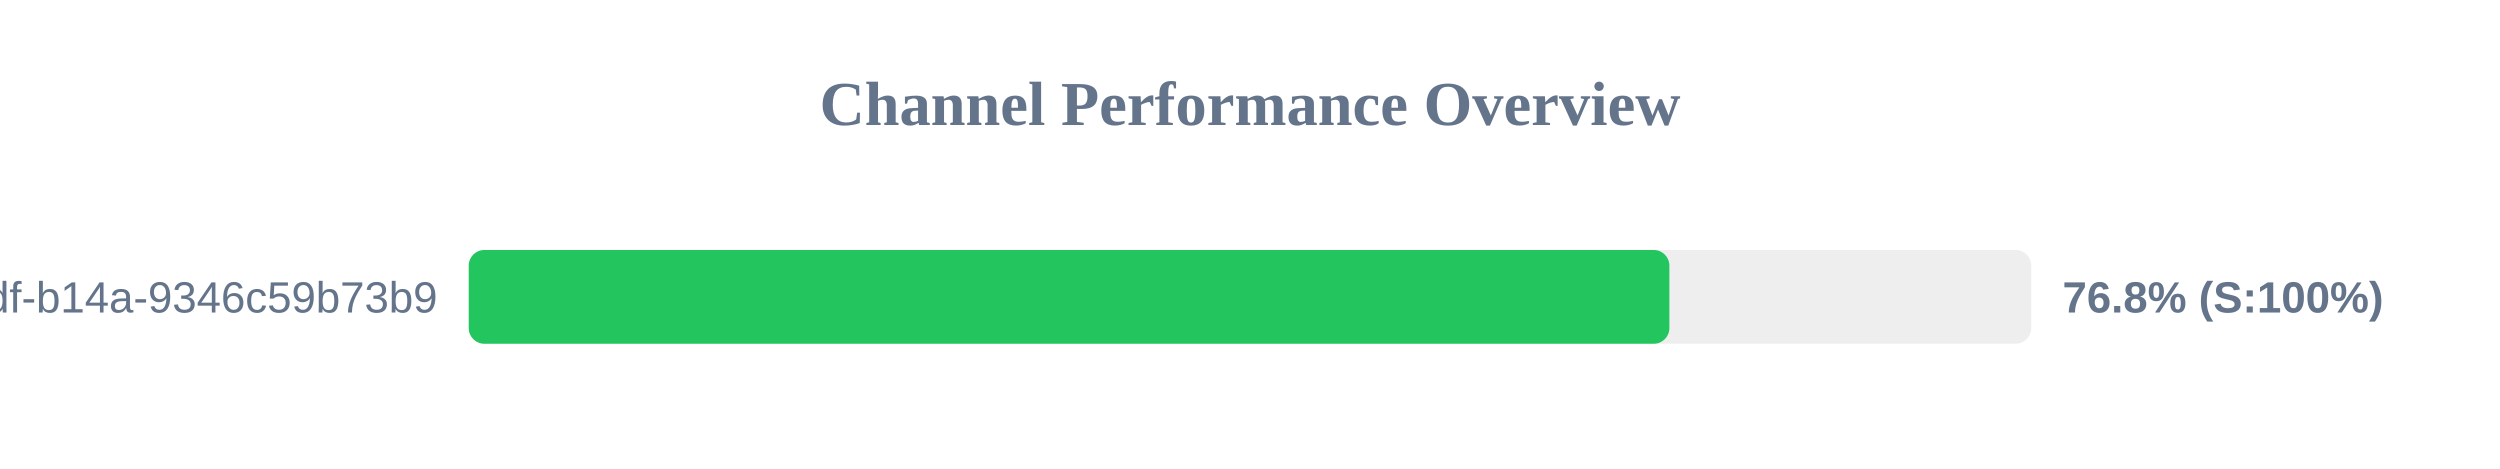
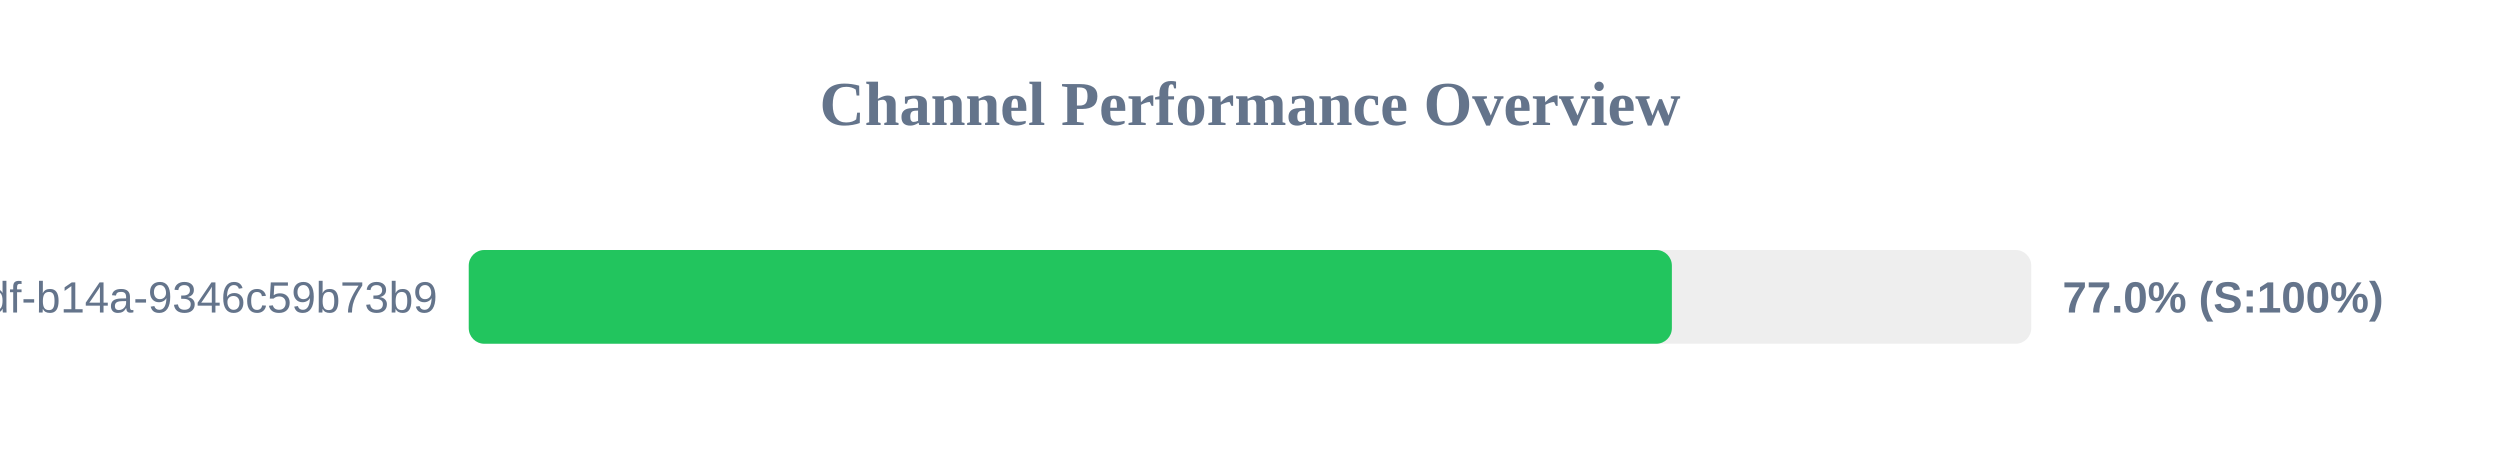
<svg xmlns="http://www.w3.org/2000/svg" width="800" height="150" version="1.1">
  <style>
        .row { font: 14px Arial; fill: #64748b; }
        .score { font: bold 14px Arial; fill: #64748b; }
    </style>
  <text x="400" y="40" text-anchor="middle" font-size="20px" font-weight="bold" fill="#64748b">Channel Performance Overview</text>
  <rect x="150" y="80" width="500" height="30" fill="#eee" rx="5" />
-   <rect x="150" y="80" width="384.2" height="30" fill="#22c55e" rx="5" />
+   <rect x="150" y="80" width="385.0" height="30" fill="#22c55e" rx="5" />
  <text x="140" y="100" text-anchor="end" class="row">?uuid=55ca7a9e-cf90-49df-b14a-9346c59b73b9</text>
-   <text x="660" y="100" text-anchor="start" class="score">76.8% (S:100%)</text>
+   <text x="660" y="100" text-anchor="start" class="score">77.0% (S:100%)</text>
</svg>
